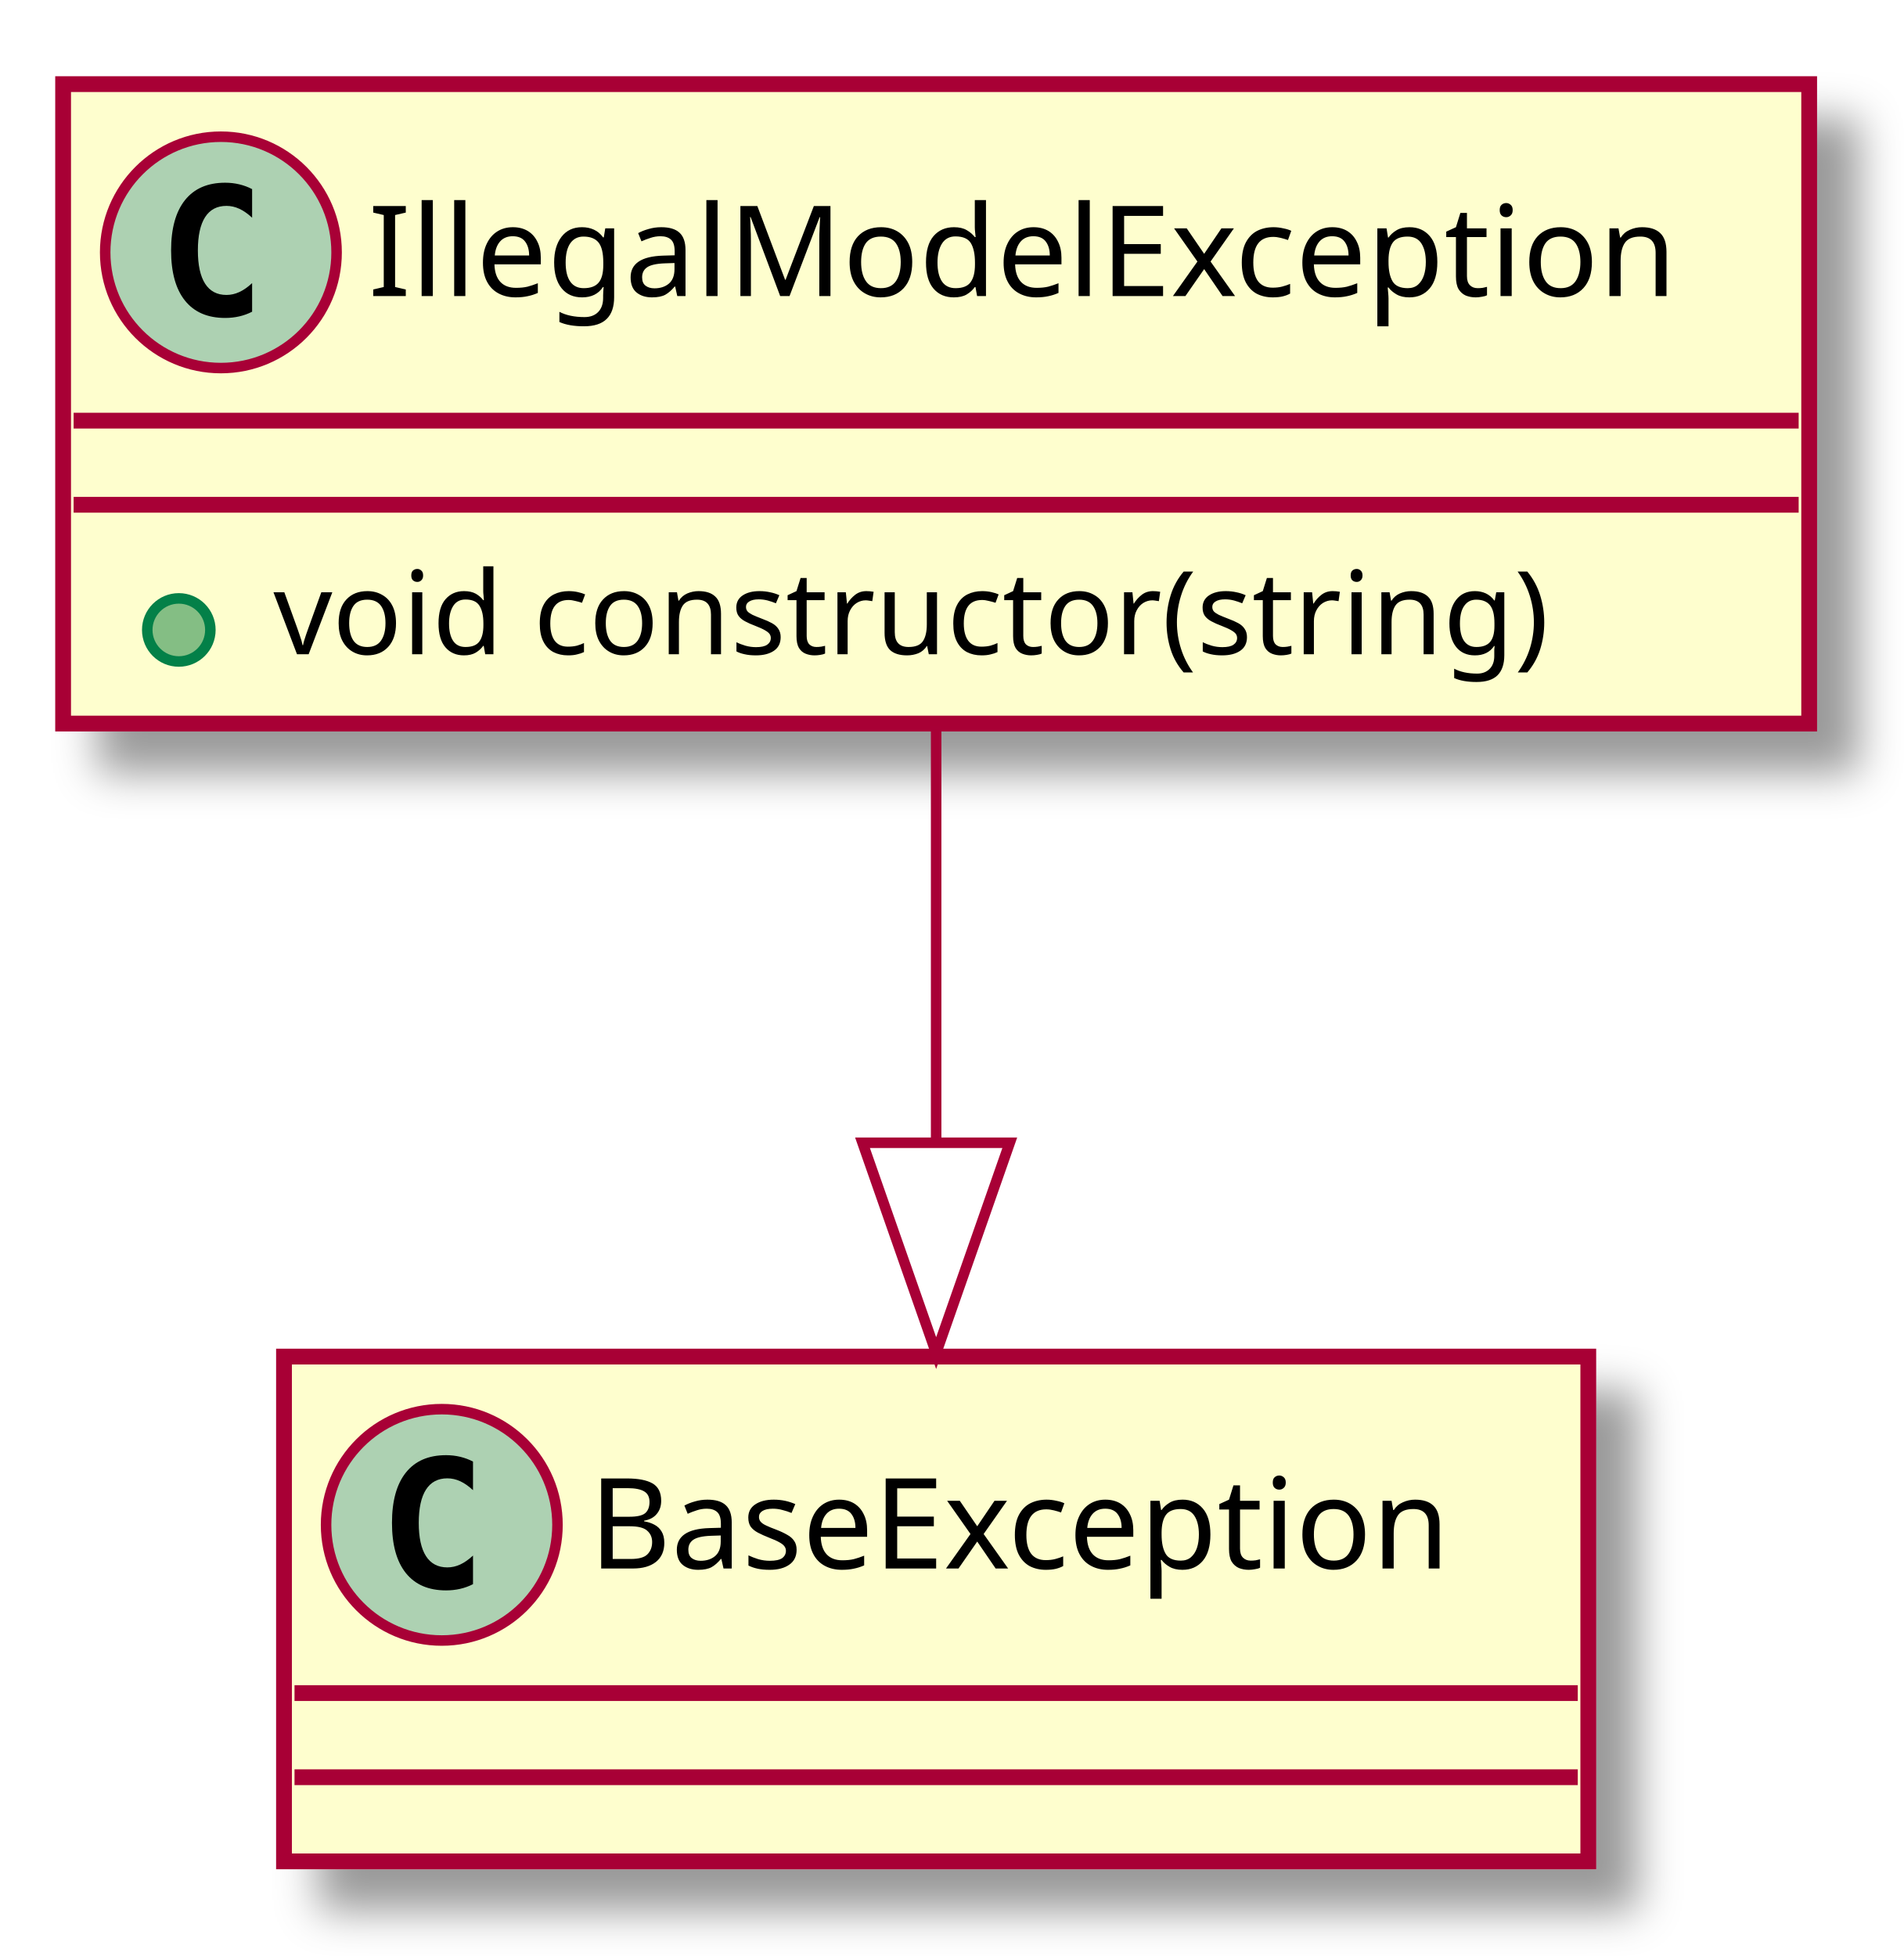
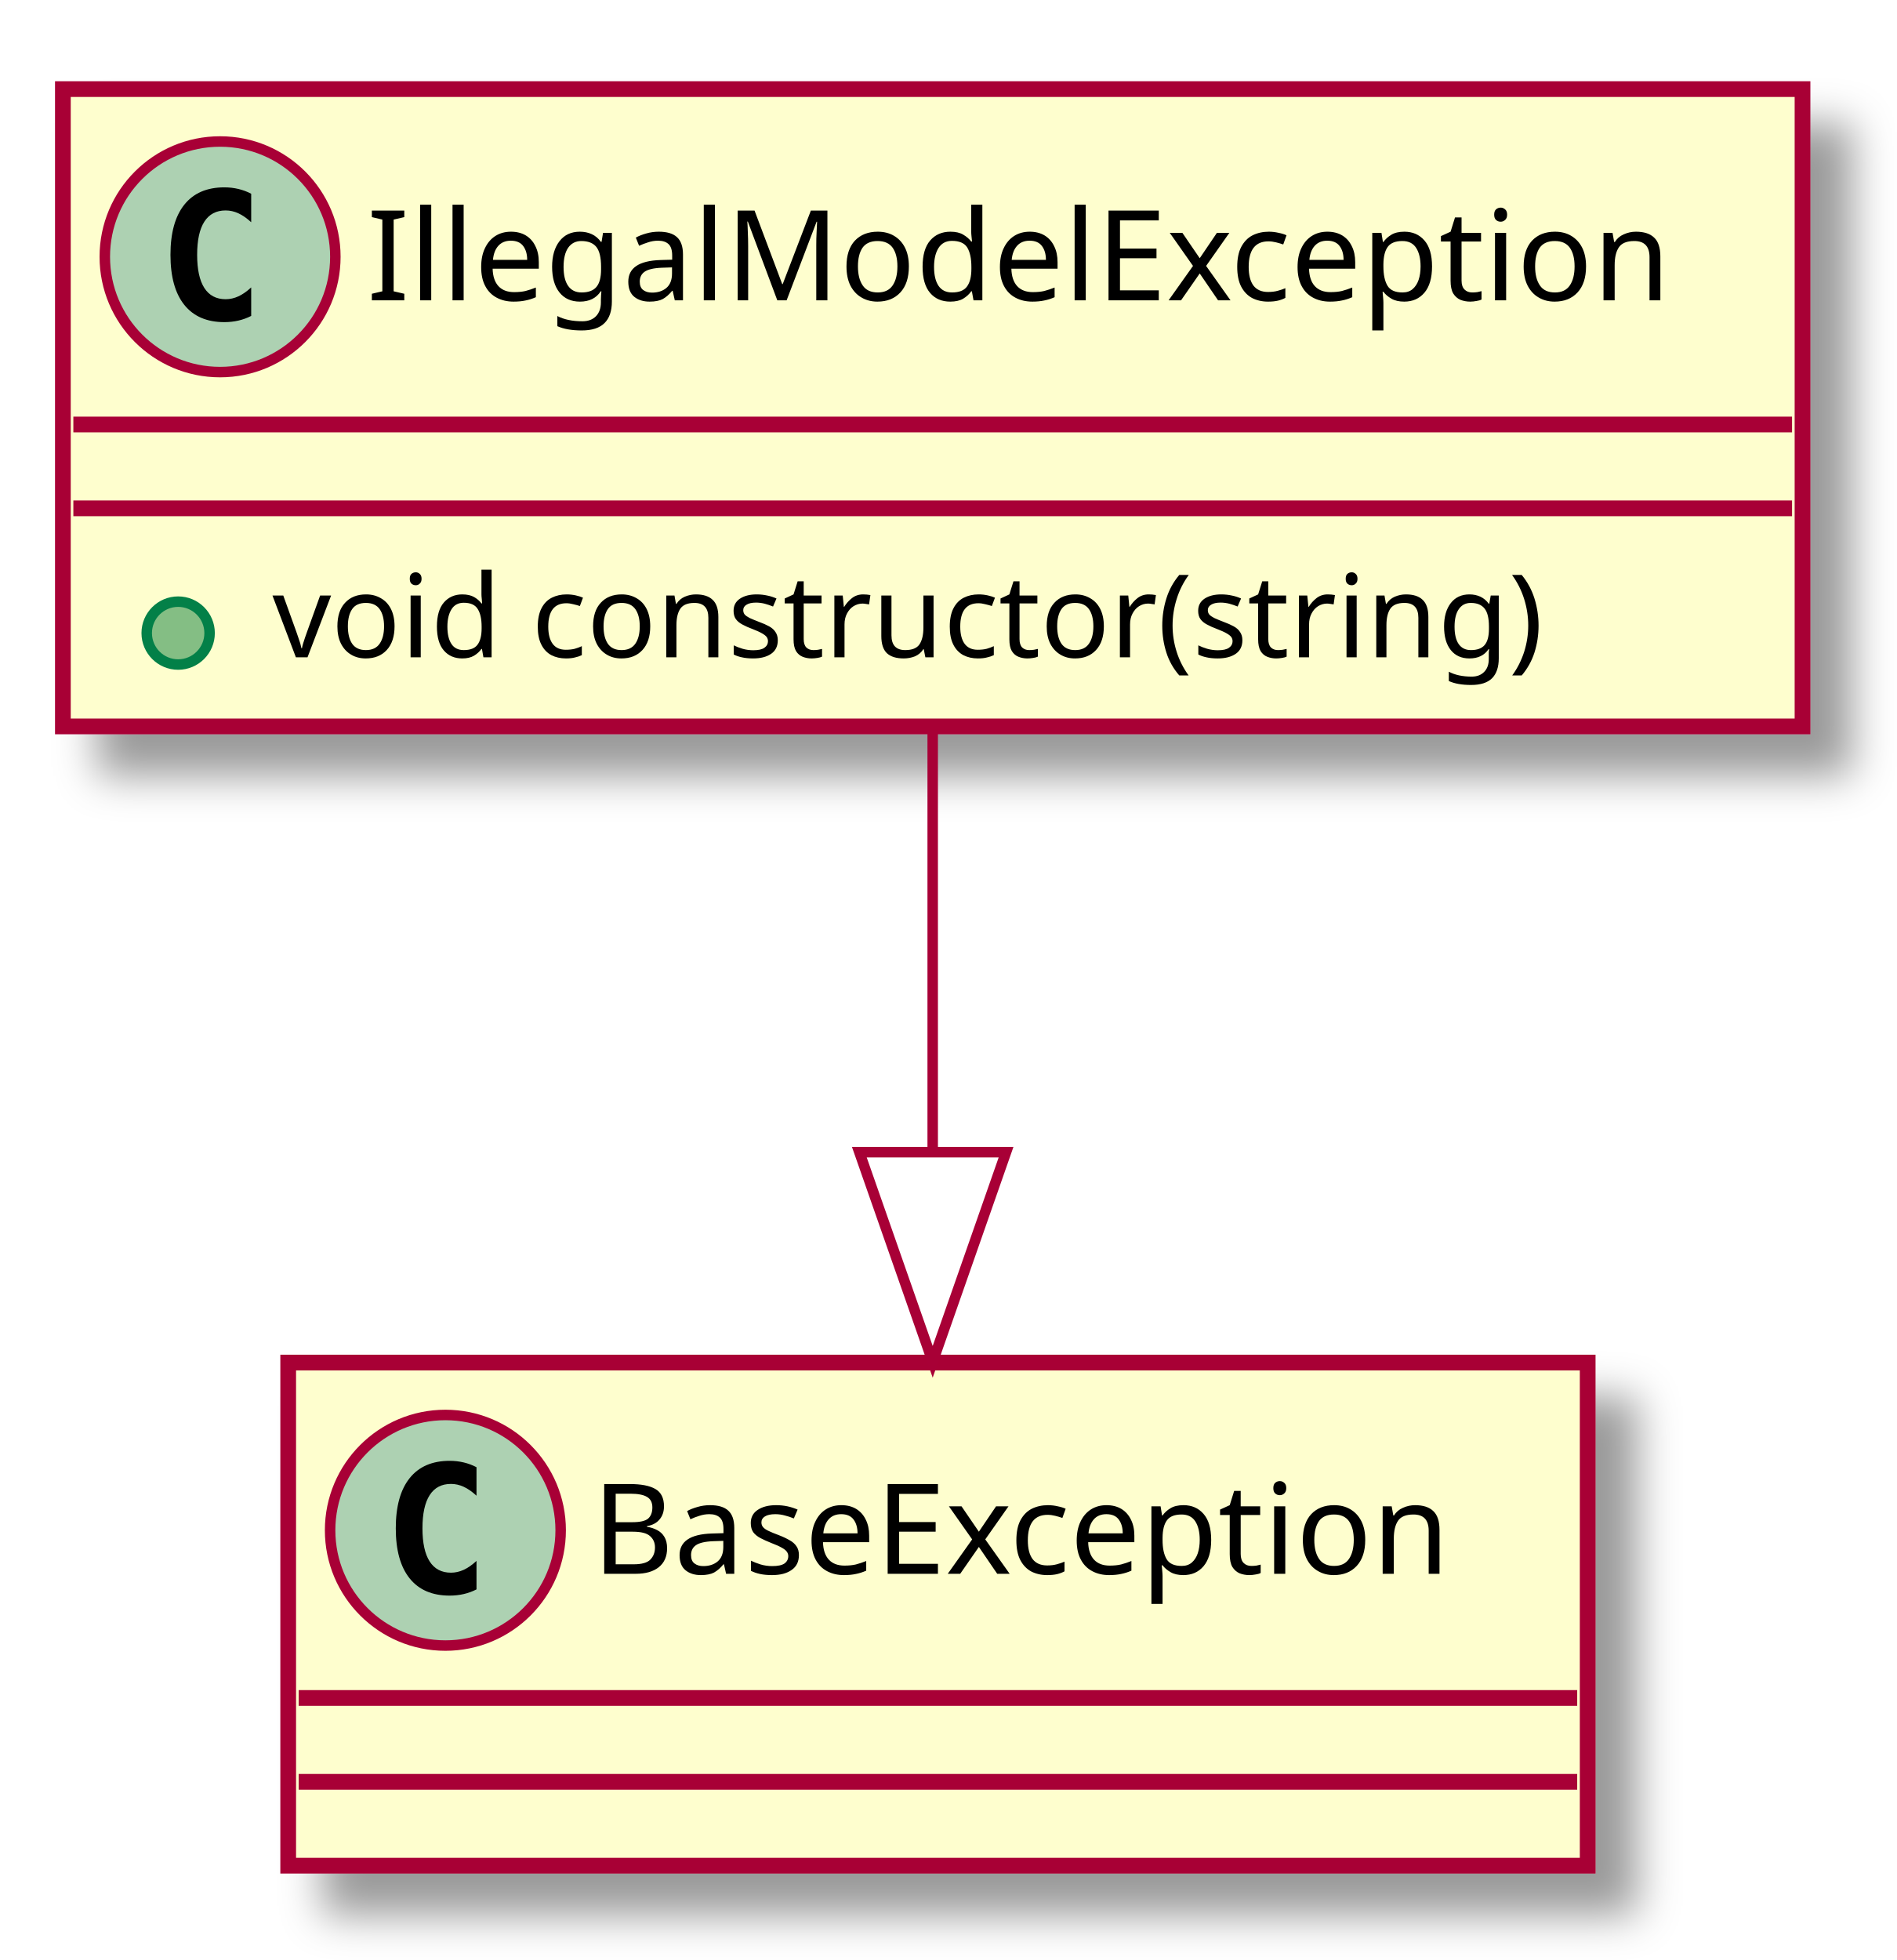
- <svg xmlns="http://www.w3.org/2000/svg" contentScriptType="application/ecmascript" contentStyleType="text/css" height="186px" preserveAspectRatio="none" style="width:181px;height:186px;" version="1.1" viewBox="0 0 181 186" width="181px" zoomAndPan="magnify">
+ <svg xmlns="http://www.w3.org/2000/svg" contentScriptType="application/ecmascript" contentStyleType="text/css" height="187px" preserveAspectRatio="none" style="width:181px;height:187px;" version="1.1" viewBox="0 0 181 187" width="181px" zoomAndPan="magnify">
  <defs>
-     <filter height="300%" id="f48yts9" width="300%" x="-1" y="-1">
+     <filter height="300%" id="fftc053" width="300%" x="-1" y="-1">
      <feGaussianBlur result="blurOut" stdDeviation="2.0" />
      <feColorMatrix in="blurOut" result="blurOut2" type="matrix" values="0 0 0 0 0 0 0 0 0 0 0 0 0 0 0 0 0 0 .4 0" />
      <feOffset dx="4.0" dy="4.0" in="blurOut2" result="blurOut3" />
      <feBlend in="SourceGraphic" in2="blurOut3" mode="normal" />
    </filter>
  </defs>
  <g>
-     <rect fill="#FEFECE" filter="url(#f48yts9)" height="60.805" style="stroke: #A80036; stroke-width: 1.5;" width="166" x="6" y="8" />
-     <ellipse cx="21" cy="24" fill="#ADD1B2" rx="11" ry="11" style="stroke: #A80036; stroke-width: 1.0;" />
-     <path d="M23.969,29.641 Q23.391,29.938 22.75,30.086 Q22.109,30.234 21.406,30.234 Q18.906,30.234 17.586,28.586 Q16.266,26.938 16.266,23.812 Q16.266,20.688 17.586,19.031 Q18.906,17.375 21.406,17.375 Q22.109,17.375 22.758,17.531 Q23.406,17.688 23.969,17.984 L23.969,20.703 Q23.344,20.125 22.75,19.852 Q22.156,19.578 21.531,19.578 Q20.188,19.578 19.5,20.648 Q18.812,21.719 18.812,23.812 Q18.812,25.906 19.5,26.977 Q20.188,28.047 21.531,28.047 Q22.156,28.047 22.75,27.773 Q23.344,27.5 23.969,26.922 L23.969,29.641 Z " />
-     <text fill="#000000" font-family="sans-serif" font-size="12" lengthAdjust="spacingAndGlyphs" textLength="134" x="35" y="28.154">IllegalModelException</text>
-     <line style="stroke: #A80036; stroke-width: 1.5;" x1="7" x2="171" y1="40" y2="40" />
-     <line style="stroke: #A80036; stroke-width: 1.5;" x1="7" x2="171" y1="48" y2="48" />
-     <ellipse cx="17" cy="59.902" fill="#84BE84" rx="3" ry="3" style="stroke: #038048; stroke-width: 1.0;" />
-     <text fill="#000000" font-family="sans-serif" font-size="11" lengthAdjust="spacingAndGlyphs" textLength="133" x="26" y="62.21">void constructor(string)</text>
-     <rect fill="#FEFECE" filter="url(#f48yts9)" height="48" style="stroke: #A80036; stroke-width: 1.5;" width="124" x="27" y="129" />
-     <ellipse cx="42" cy="145" fill="#ADD1B2" rx="11" ry="11" style="stroke: #A80036; stroke-width: 1.0;" />
-     <path d="M44.969,150.641 Q44.391,150.938 43.75,151.086 Q43.109,151.234 42.406,151.234 Q39.906,151.234 38.586,149.586 Q37.266,147.938 37.266,144.812 Q37.266,141.688 38.586,140.031 Q39.906,138.375 42.406,138.375 Q43.109,138.375 43.758,138.531 Q44.406,138.688 44.969,138.984 L44.969,141.703 Q44.344,141.125 43.75,140.852 Q43.156,140.578 42.531,140.578 Q41.188,140.578 40.5,141.648 Q39.812,142.719 39.812,144.812 Q39.812,146.906 40.5,147.977 Q41.188,149.047 42.531,149.047 Q43.156,149.047 43.75,148.773 Q44.344,148.5 44.969,147.922 L44.969,150.641 Z " />
-     <text fill="#000000" font-family="sans-serif" font-size="12" lengthAdjust="spacingAndGlyphs" textLength="92" x="56" y="149.154">BaseException</text>
-     <line style="stroke: #A80036; stroke-width: 1.5;" x1="28" x2="150" y1="161" y2="161" />
-     <line style="stroke: #A80036; stroke-width: 1.5;" x1="28" x2="150" y1="169" y2="169" />
-     <path d="M89,69.058 C89,81.131 89,95.34 89,108.554 " fill="none" style="stroke: #A80036; stroke-width: 1.0;" />
-     <polygon fill="none" points="96,108.669,89,128.669,82,108.669,96,108.669" style="stroke: #A80036; stroke-width: 1.0;" />
+     <rect fill="#FEFECE" filter="url(#fftc053)" height="60.805" style="stroke: #A80036; stroke-width: 1.5;" width="166" x="6" y="8.5" />
+     <ellipse cx="21" cy="24.5" fill="#ADD1B2" rx="11" ry="11" style="stroke: #A80036; stroke-width: 1.0;" />
+     <path d="M23.969,30.141 Q23.391,30.438 22.75,30.586 Q22.109,30.734 21.406,30.734 Q18.906,30.734 17.586,29.086 Q16.266,27.438 16.266,24.312 Q16.266,21.188 17.586,19.531 Q18.906,17.875 21.406,17.875 Q22.109,17.875 22.758,18.031 Q23.406,18.188 23.969,18.484 L23.969,21.203 Q23.344,20.625 22.75,20.352 Q22.156,20.078 21.531,20.078 Q20.188,20.078 19.5,21.148 Q18.812,22.219 18.812,24.312 Q18.812,26.406 19.5,27.477 Q20.188,28.547 21.531,28.547 Q22.156,28.547 22.75,28.273 Q23.344,28 23.969,27.422 L23.969,30.141 Z " />
+     <text fill="#000000" font-family="sans-serif" font-size="12" lengthAdjust="spacingAndGlyphs" textLength="134" x="35" y="28.654">IllegalModelException</text>
+     <line style="stroke: #A80036; stroke-width: 1.5;" x1="7" x2="171" y1="40.5" y2="40.5" />
+     <line style="stroke: #A80036; stroke-width: 1.5;" x1="7" x2="171" y1="48.5" y2="48.5" />
+     <ellipse cx="17" cy="60.402" fill="#84BE84" rx="3" ry="3" style="stroke: #038048; stroke-width: 1.0;" />
+     <text fill="#000000" font-family="sans-serif" font-size="11" lengthAdjust="spacingAndGlyphs" textLength="133" x="26" y="62.71">void constructor(string)</text>
+     <rect fill="#FEFECE" filter="url(#fftc053)" height="48" style="stroke: #A80036; stroke-width: 1.5;" width="124" x="27.5" y="130" />
+     <ellipse cx="42.5" cy="146" fill="#ADD1B2" rx="11" ry="11" style="stroke: #A80036; stroke-width: 1.0;" />
+     <path d="M45.469,151.641 Q44.891,151.938 44.25,152.086 Q43.609,152.234 42.906,152.234 Q40.406,152.234 39.086,150.586 Q37.766,148.938 37.766,145.812 Q37.766,142.688 39.086,141.031 Q40.406,139.375 42.906,139.375 Q43.609,139.375 44.258,139.531 Q44.906,139.688 45.469,139.984 L45.469,142.703 Q44.844,142.125 44.25,141.852 Q43.656,141.578 43.031,141.578 Q41.688,141.578 41,142.648 Q40.312,143.719 40.312,145.812 Q40.312,147.906 41,148.977 Q41.688,150.047 43.031,150.047 Q43.656,150.047 44.25,149.773 Q44.844,149.5 45.469,148.922 L45.469,151.641 Z " />
+     <text fill="#000000" font-family="sans-serif" font-size="12" lengthAdjust="spacingAndGlyphs" textLength="92" x="56.5" y="150.154">BaseException</text>
+     <line style="stroke: #A80036; stroke-width: 1.5;" x1="28.5" x2="150.5" y1="162" y2="162" />
+     <line style="stroke: #A80036; stroke-width: 1.5;" x1="28.5" x2="150.5" y1="170" y2="170" />
+     <path d="M89,69.689 C89,81.901 89,96.288 89,109.639 " fill="none" style="stroke: #A80036; stroke-width: 1.0;" />
+     <polygon fill="none" points="96,109.928,89,129.928,82,109.928,96,109.928" style="stroke: #A80036; stroke-width: 1.0;" />
  </g>
</svg>
